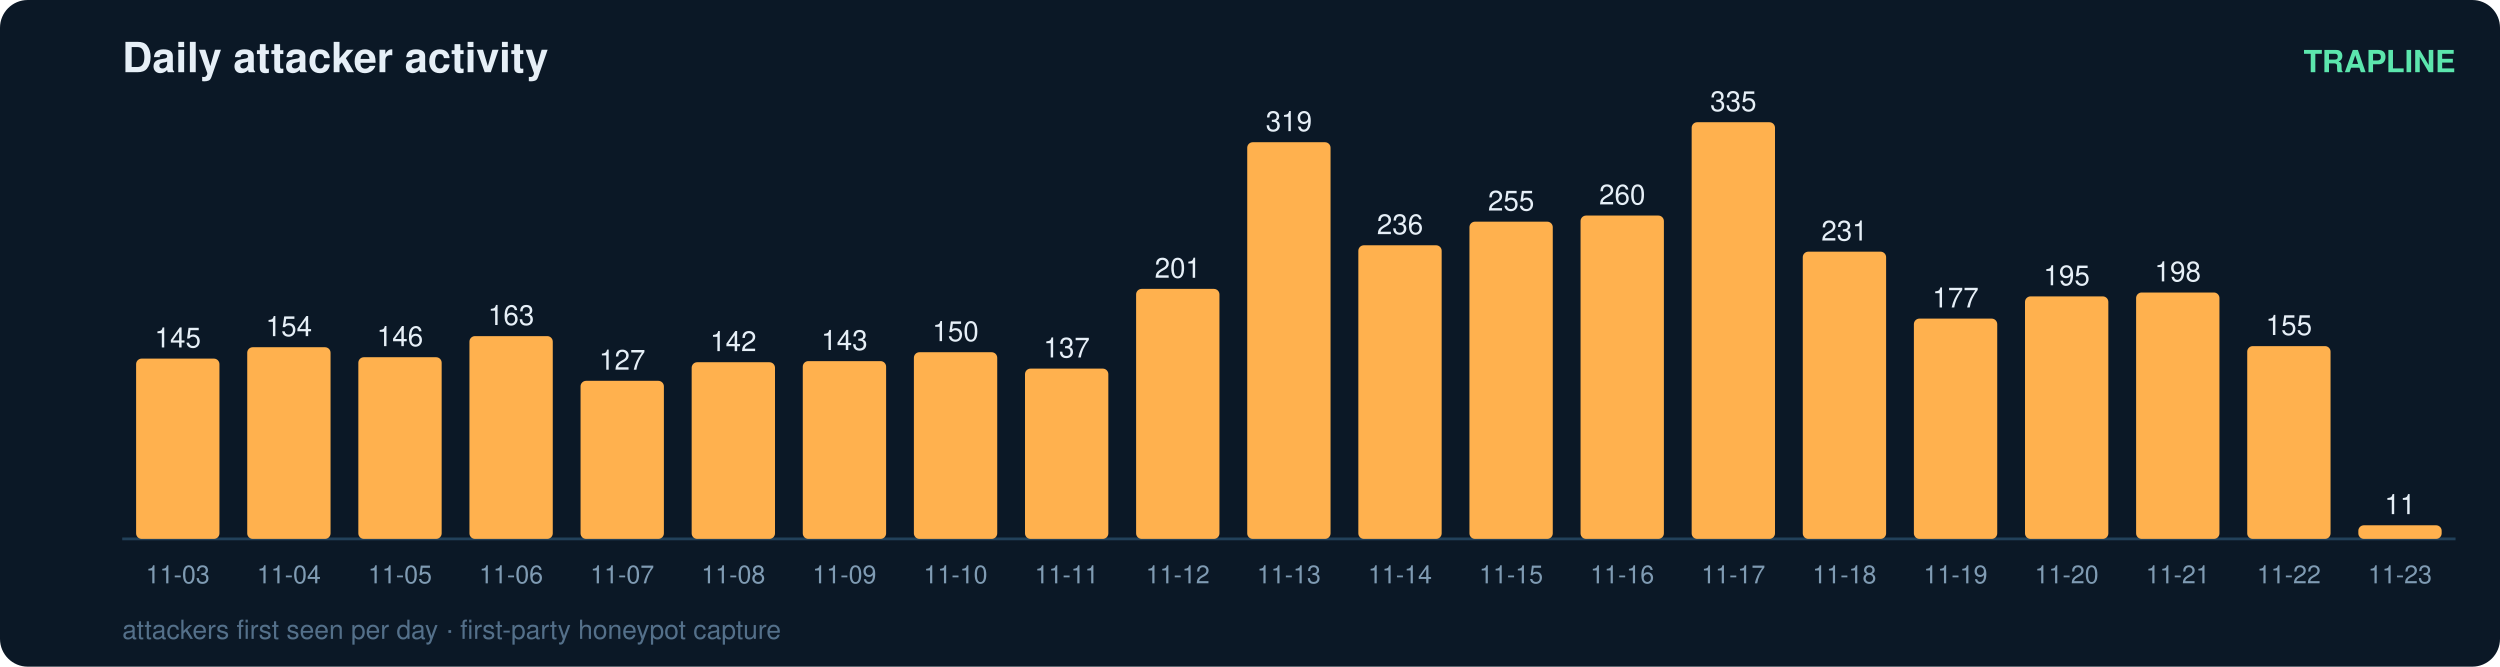
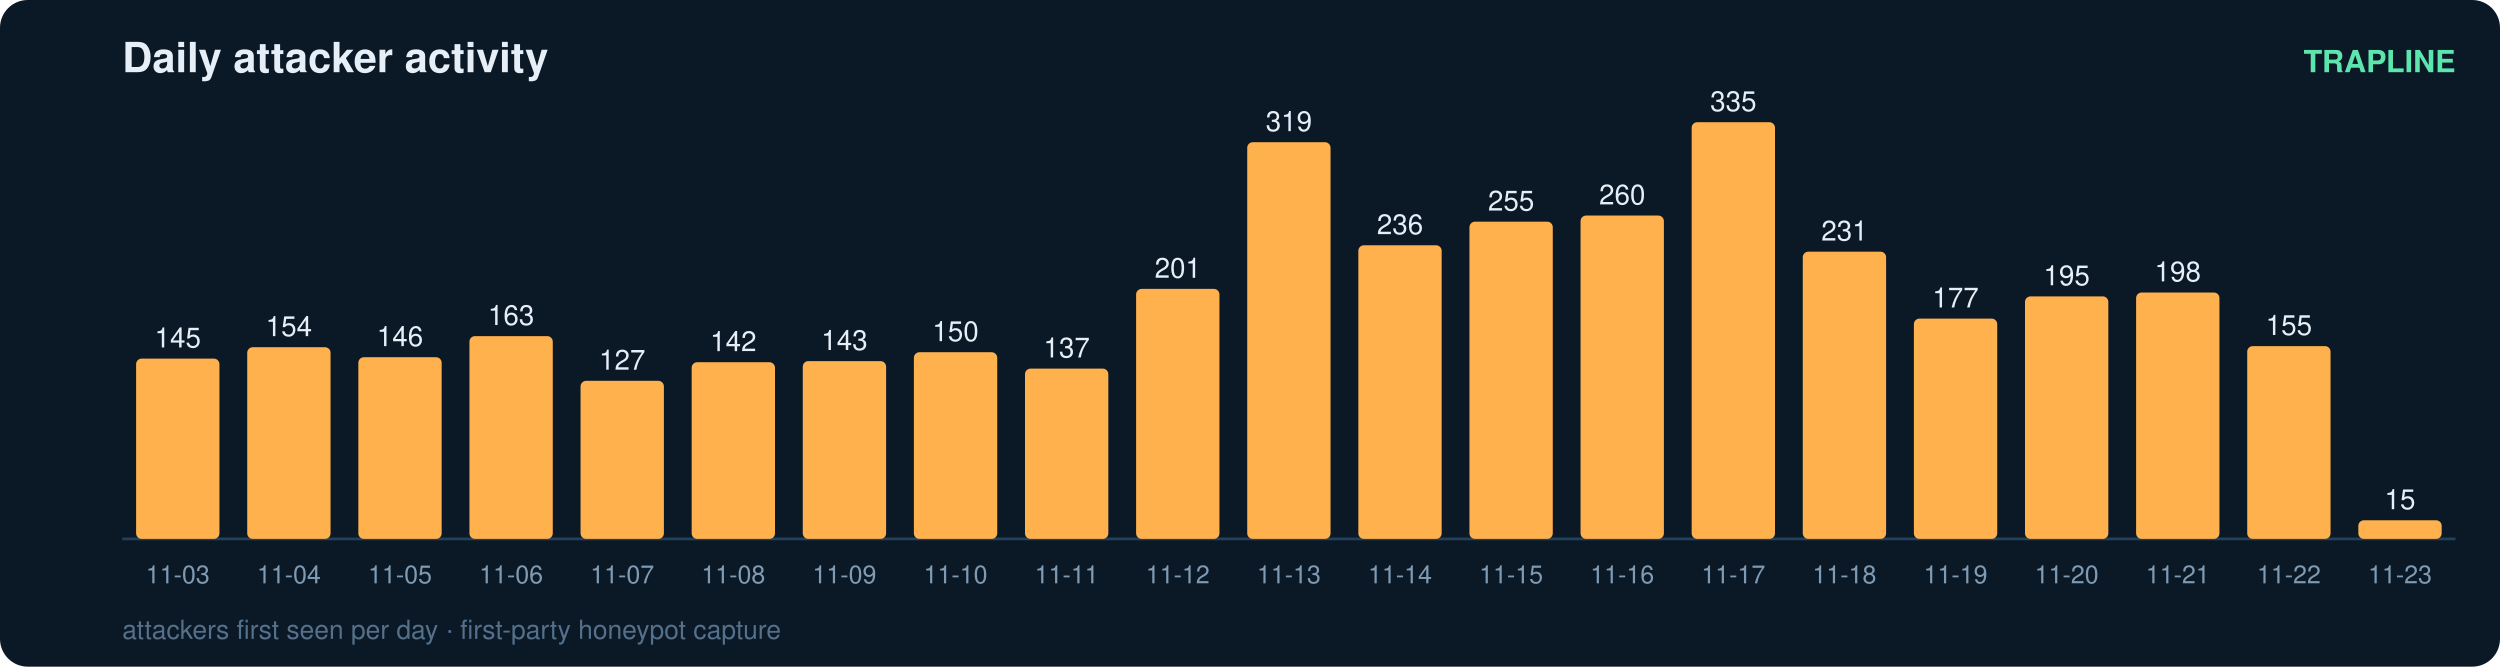
<svg xmlns="http://www.w3.org/2000/svg" width="900" height="240" viewBox="0 0 900 240" font-family="ui-sans-serif,Segoe UI,Helvetica,Arial">
  <rect width="900" height="240" rx="10" fill="#0b1826" />
  <text x="44" y="26" fill="#e6eff7" font-size="15" font-weight="700">Daily attacker activity</text>
  <text x="884" y="26" fill="#5ce6ad" font-size="11" text-anchor="end" font-weight="600">TRAPLINE</text>
  <line x1="44" y1="194" x2="884" y2="194" stroke="#22415a" stroke-width="1" />
  <rect x="49" y="129.1" width="30" height="64.9" rx="2" fill="#ffb14e" />
  <text x="64.0" y="125.1" fill="#e6eff7" font-size="10" text-anchor="middle" font-variant-numeric="tabular-nums">145</text>
  <text x="64.0" y="210.0" fill="#7f9bb3" font-size="9" text-anchor="middle">11-03</text>
  <rect x="89" y="125.0" width="30" height="69.0" rx="2" fill="#ffb14e" />
  <text x="104.0" y="121.0" fill="#e6eff7" font-size="10" text-anchor="middle" font-variant-numeric="tabular-nums">154</text>
  <text x="104.0" y="210.0" fill="#7f9bb3" font-size="9" text-anchor="middle">11-04</text>
  <rect x="129" y="128.6" width="30" height="65.4" rx="2" fill="#ffb14e" />
  <text x="144.0" y="124.6" fill="#e6eff7" font-size="10" text-anchor="middle" font-variant-numeric="tabular-nums">146</text>
  <text x="144.0" y="210.0" fill="#7f9bb3" font-size="9" text-anchor="middle">11-05</text>
  <rect x="169" y="121.0" width="30" height="73.0" rx="2" fill="#ffb14e" />
  <text x="184.0" y="117.0" fill="#e6eff7" font-size="10" text-anchor="middle" font-variant-numeric="tabular-nums">163</text>
  <text x="184.0" y="210.0" fill="#7f9bb3" font-size="9" text-anchor="middle">11-06</text>
  <rect x="209" y="137.1" width="30" height="56.9" rx="2" fill="#ffb14e" />
  <text x="224.0" y="133.1" fill="#e6eff7" font-size="10" text-anchor="middle" font-variant-numeric="tabular-nums">127</text>
  <text x="224.0" y="210.0" fill="#7f9bb3" font-size="9" text-anchor="middle">11-07</text>
  <rect x="249" y="130.4" width="30" height="63.6" rx="2" fill="#ffb14e" />
  <text x="264.0" y="126.4" fill="#e6eff7" font-size="10" text-anchor="middle" font-variant-numeric="tabular-nums">142</text>
  <text x="264.0" y="210.0" fill="#7f9bb3" font-size="9" text-anchor="middle">11-08</text>
  <rect x="289" y="130.0" width="30" height="64.0" rx="2" fill="#ffb14e" />
  <text x="304.0" y="126.0" fill="#e6eff7" font-size="10" text-anchor="middle" font-variant-numeric="tabular-nums">143</text>
  <text x="304.0" y="210.0" fill="#7f9bb3" font-size="9" text-anchor="middle">11-09</text>
  <rect x="329" y="126.8" width="30" height="67.2" rx="2" fill="#ffb14e" />
  <text x="344.0" y="122.8" fill="#e6eff7" font-size="10" text-anchor="middle" font-variant-numeric="tabular-nums">150</text>
  <text x="344.0" y="210.0" fill="#7f9bb3" font-size="9" text-anchor="middle">11-10</text>
  <rect x="369" y="132.7" width="30" height="61.3" rx="2" fill="#ffb14e" />
  <text x="384.0" y="128.7" fill="#e6eff7" font-size="10" text-anchor="middle" font-variant-numeric="tabular-nums">137</text>
  <text x="384.0" y="210.0" fill="#7f9bb3" font-size="9" text-anchor="middle">11-11</text>
  <rect x="409" y="104.0" width="30" height="90.0" rx="2" fill="#ffb14e" />
  <text x="424.0" y="100.0" fill="#e6eff7" font-size="10" text-anchor="middle" font-variant-numeric="tabular-nums">201</text>
  <text x="424.0" y="210.0" fill="#7f9bb3" font-size="9" text-anchor="middle">11-12</text>
  <rect x="449" y="51.2" width="30" height="142.8" rx="2" fill="#ffb14e" />
  <text x="464.0" y="47.2" fill="#e6eff7" font-size="10" text-anchor="middle" font-variant-numeric="tabular-nums">319</text>
  <text x="464.0" y="210.0" fill="#7f9bb3" font-size="9" text-anchor="middle">11-13</text>
  <rect x="489" y="88.3" width="30" height="105.7" rx="2" fill="#ffb14e" />
  <text x="504.0" y="84.3" fill="#e6eff7" font-size="10" text-anchor="middle" font-variant-numeric="tabular-nums">236</text>
  <text x="504.0" y="210.0" fill="#7f9bb3" font-size="9" text-anchor="middle">11-14</text>
  <rect x="529" y="79.8" width="30" height="114.2" rx="2" fill="#ffb14e" />
  <text x="544.0" y="75.8" fill="#e6eff7" font-size="10" text-anchor="middle" font-variant-numeric="tabular-nums">255</text>
  <text x="544.0" y="210.0" fill="#7f9bb3" font-size="9" text-anchor="middle">11-15</text>
  <rect x="569" y="77.6" width="30" height="116.4" rx="2" fill="#ffb14e" />
  <text x="584.0" y="73.6" fill="#e6eff7" font-size="10" text-anchor="middle" font-variant-numeric="tabular-nums">260</text>
  <text x="584.0" y="210.0" fill="#7f9bb3" font-size="9" text-anchor="middle">11-16</text>
  <rect x="609" y="44.0" width="30" height="150.0" rx="2" fill="#ffb14e" />
  <text x="624.0" y="40.0" fill="#e6eff7" font-size="10" text-anchor="middle" font-variant-numeric="tabular-nums">335</text>
  <text x="624.0" y="210.0" fill="#7f9bb3" font-size="9" text-anchor="middle">11-17</text>
  <rect x="649" y="90.6" width="30" height="103.4" rx="2" fill="#ffb14e" />
  <text x="664.0" y="86.6" fill="#e6eff7" font-size="10" text-anchor="middle" font-variant-numeric="tabular-nums">231</text>
  <text x="664.0" y="210.0" fill="#7f9bb3" font-size="9" text-anchor="middle">11-18</text>
  <rect x="689" y="114.7" width="30" height="79.3" rx="2" fill="#ffb14e" />
  <text x="704.0" y="110.7" fill="#e6eff7" font-size="10" text-anchor="middle" font-variant-numeric="tabular-nums">177</text>
  <text x="704.0" y="210.0" fill="#7f9bb3" font-size="9" text-anchor="middle">11-19</text>
  <rect x="729" y="106.7" width="30" height="87.3" rx="2" fill="#ffb14e" />
  <text x="744.0" y="102.7" fill="#e6eff7" font-size="10" text-anchor="middle" font-variant-numeric="tabular-nums">195</text>
  <text x="744.0" y="210.0" fill="#7f9bb3" font-size="9" text-anchor="middle">11-20</text>
  <rect x="769" y="105.3" width="30" height="88.7" rx="2" fill="#ffb14e" />
  <text x="784.0" y="101.3" fill="#e6eff7" font-size="10" text-anchor="middle" font-variant-numeric="tabular-nums">198</text>
  <text x="784.0" y="210.0" fill="#7f9bb3" font-size="9" text-anchor="middle">11-21</text>
  <rect x="809" y="124.6" width="30" height="69.4" rx="2" fill="#ffb14e" />
  <text x="824.0" y="120.6" fill="#e6eff7" font-size="10" text-anchor="middle" font-variant-numeric="tabular-nums">155</text>
  <text x="824.0" y="210.0" fill="#7f9bb3" font-size="9" text-anchor="middle">11-22</text>
-   <rect x="849" y="189.1" width="30" height="4.9" rx="2" fill="#ffb14e" />
-   <text x="864.0" y="185.1" fill="#e6eff7" font-size="10" text-anchor="middle" font-variant-numeric="tabular-nums">11</text>
+   <rect x="849" y="187.3" width="30" height="6.7" rx="2" fill="#ffb14e" />
+   <text x="864.0" y="183.3" fill="#e6eff7" font-size="10" text-anchor="middle" font-variant-numeric="tabular-nums">15</text>
  <text x="864.0" y="210.0" fill="#7f9bb3" font-size="9" text-anchor="middle">11-23</text>
  <text x="44" y="230" fill="#54708a" font-size="9.5">attackers first seen per day · first-party honeypot capture</text>
</svg>
